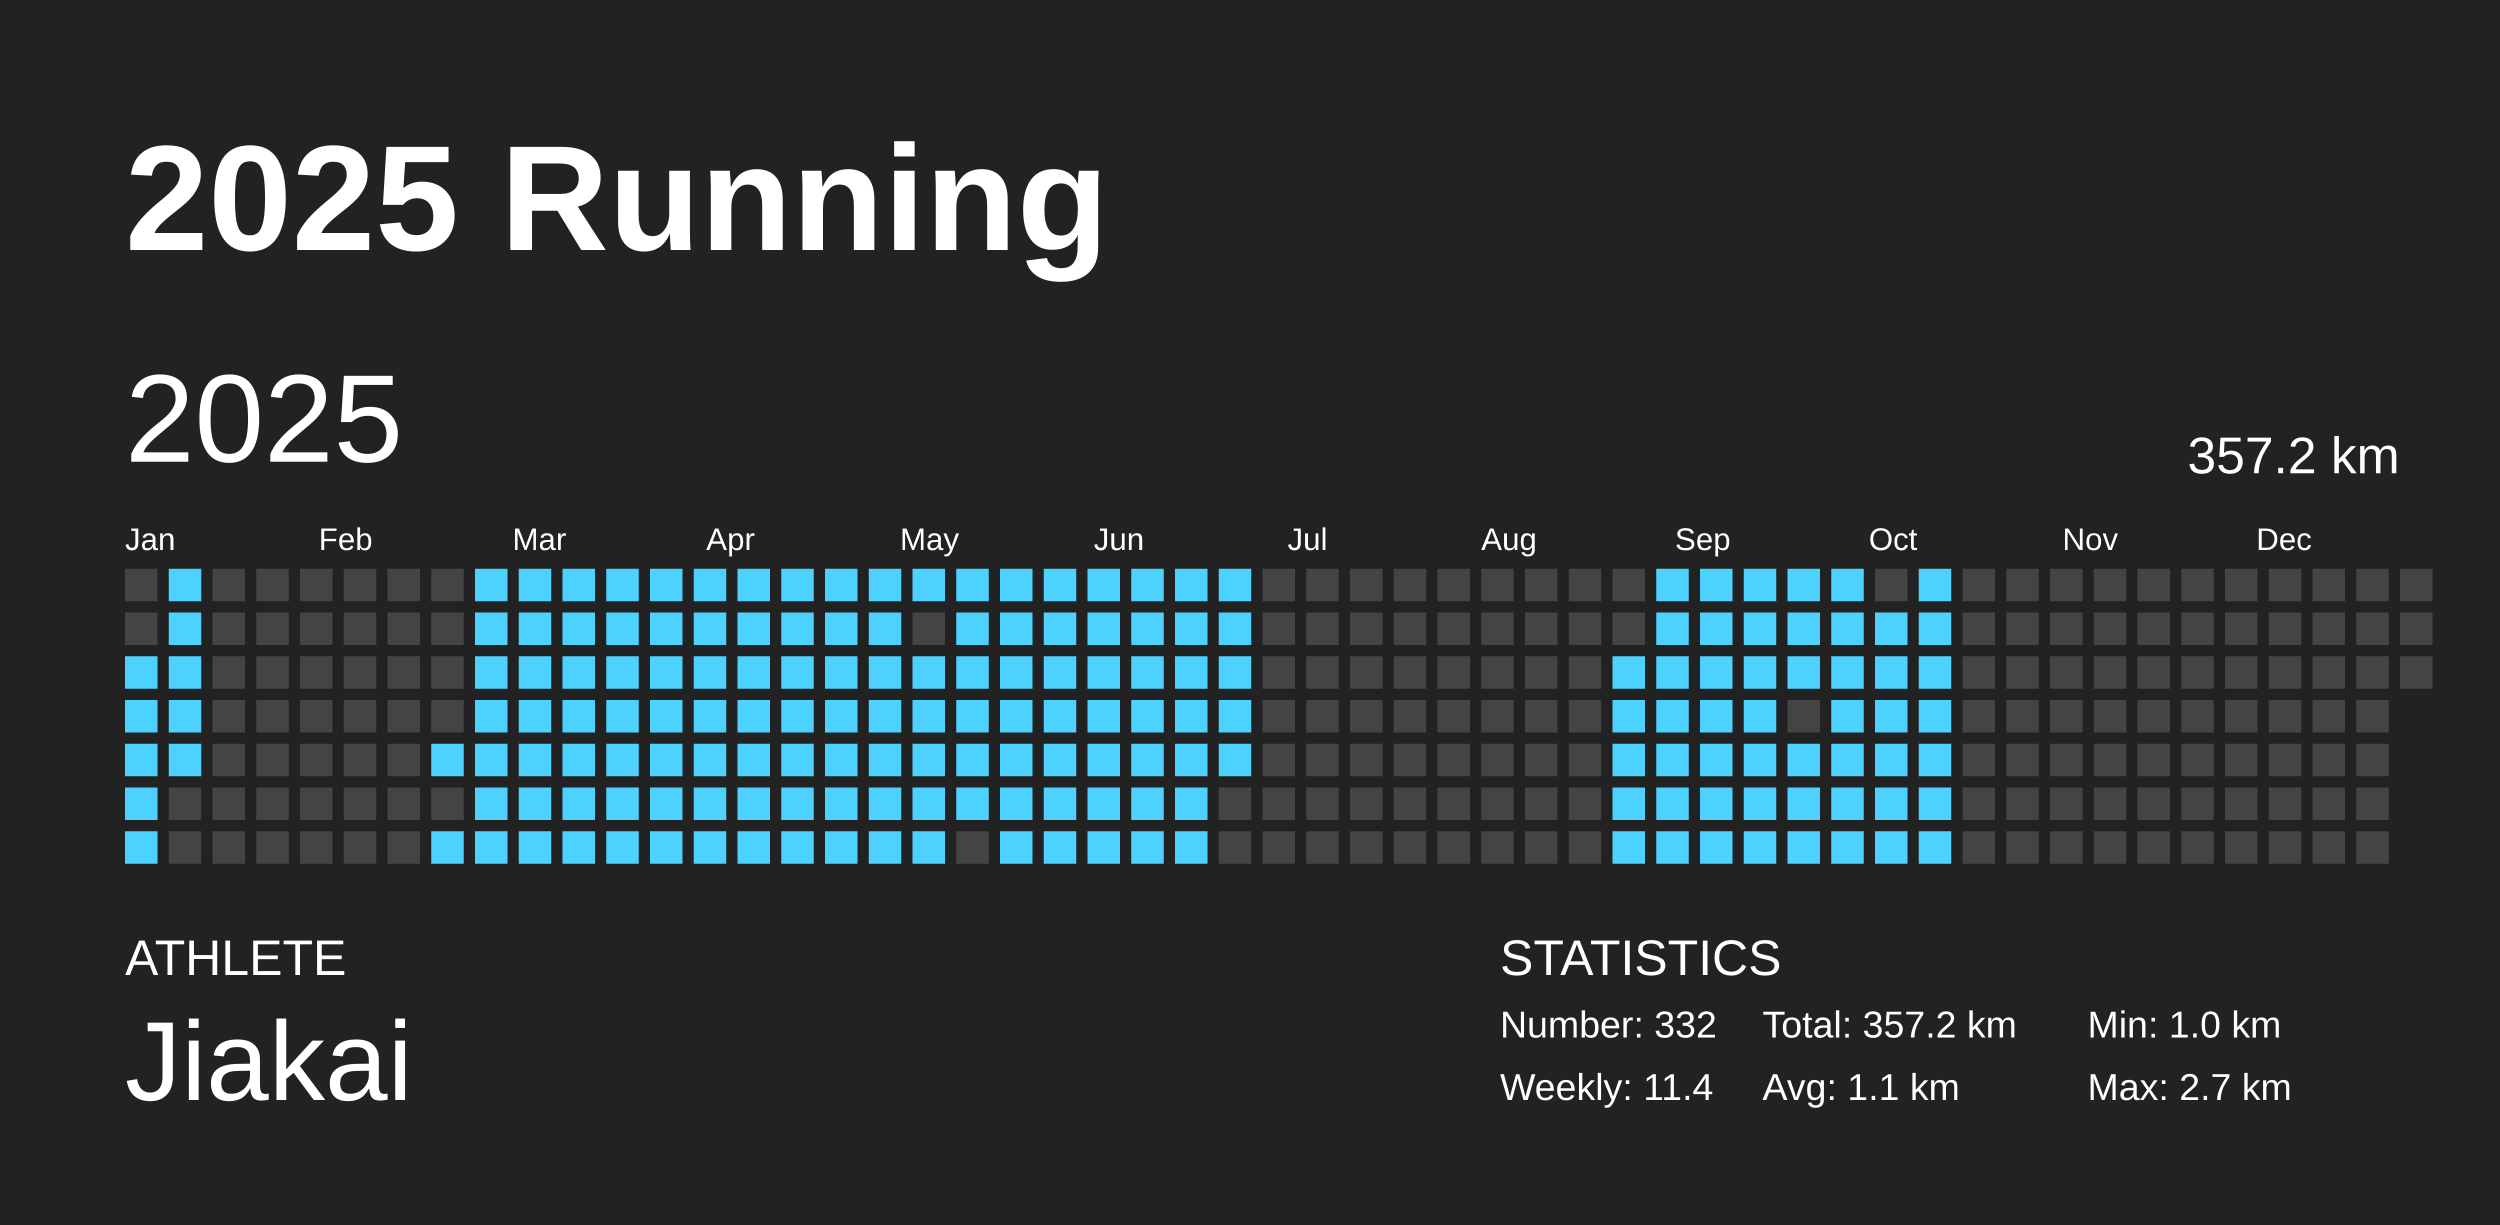
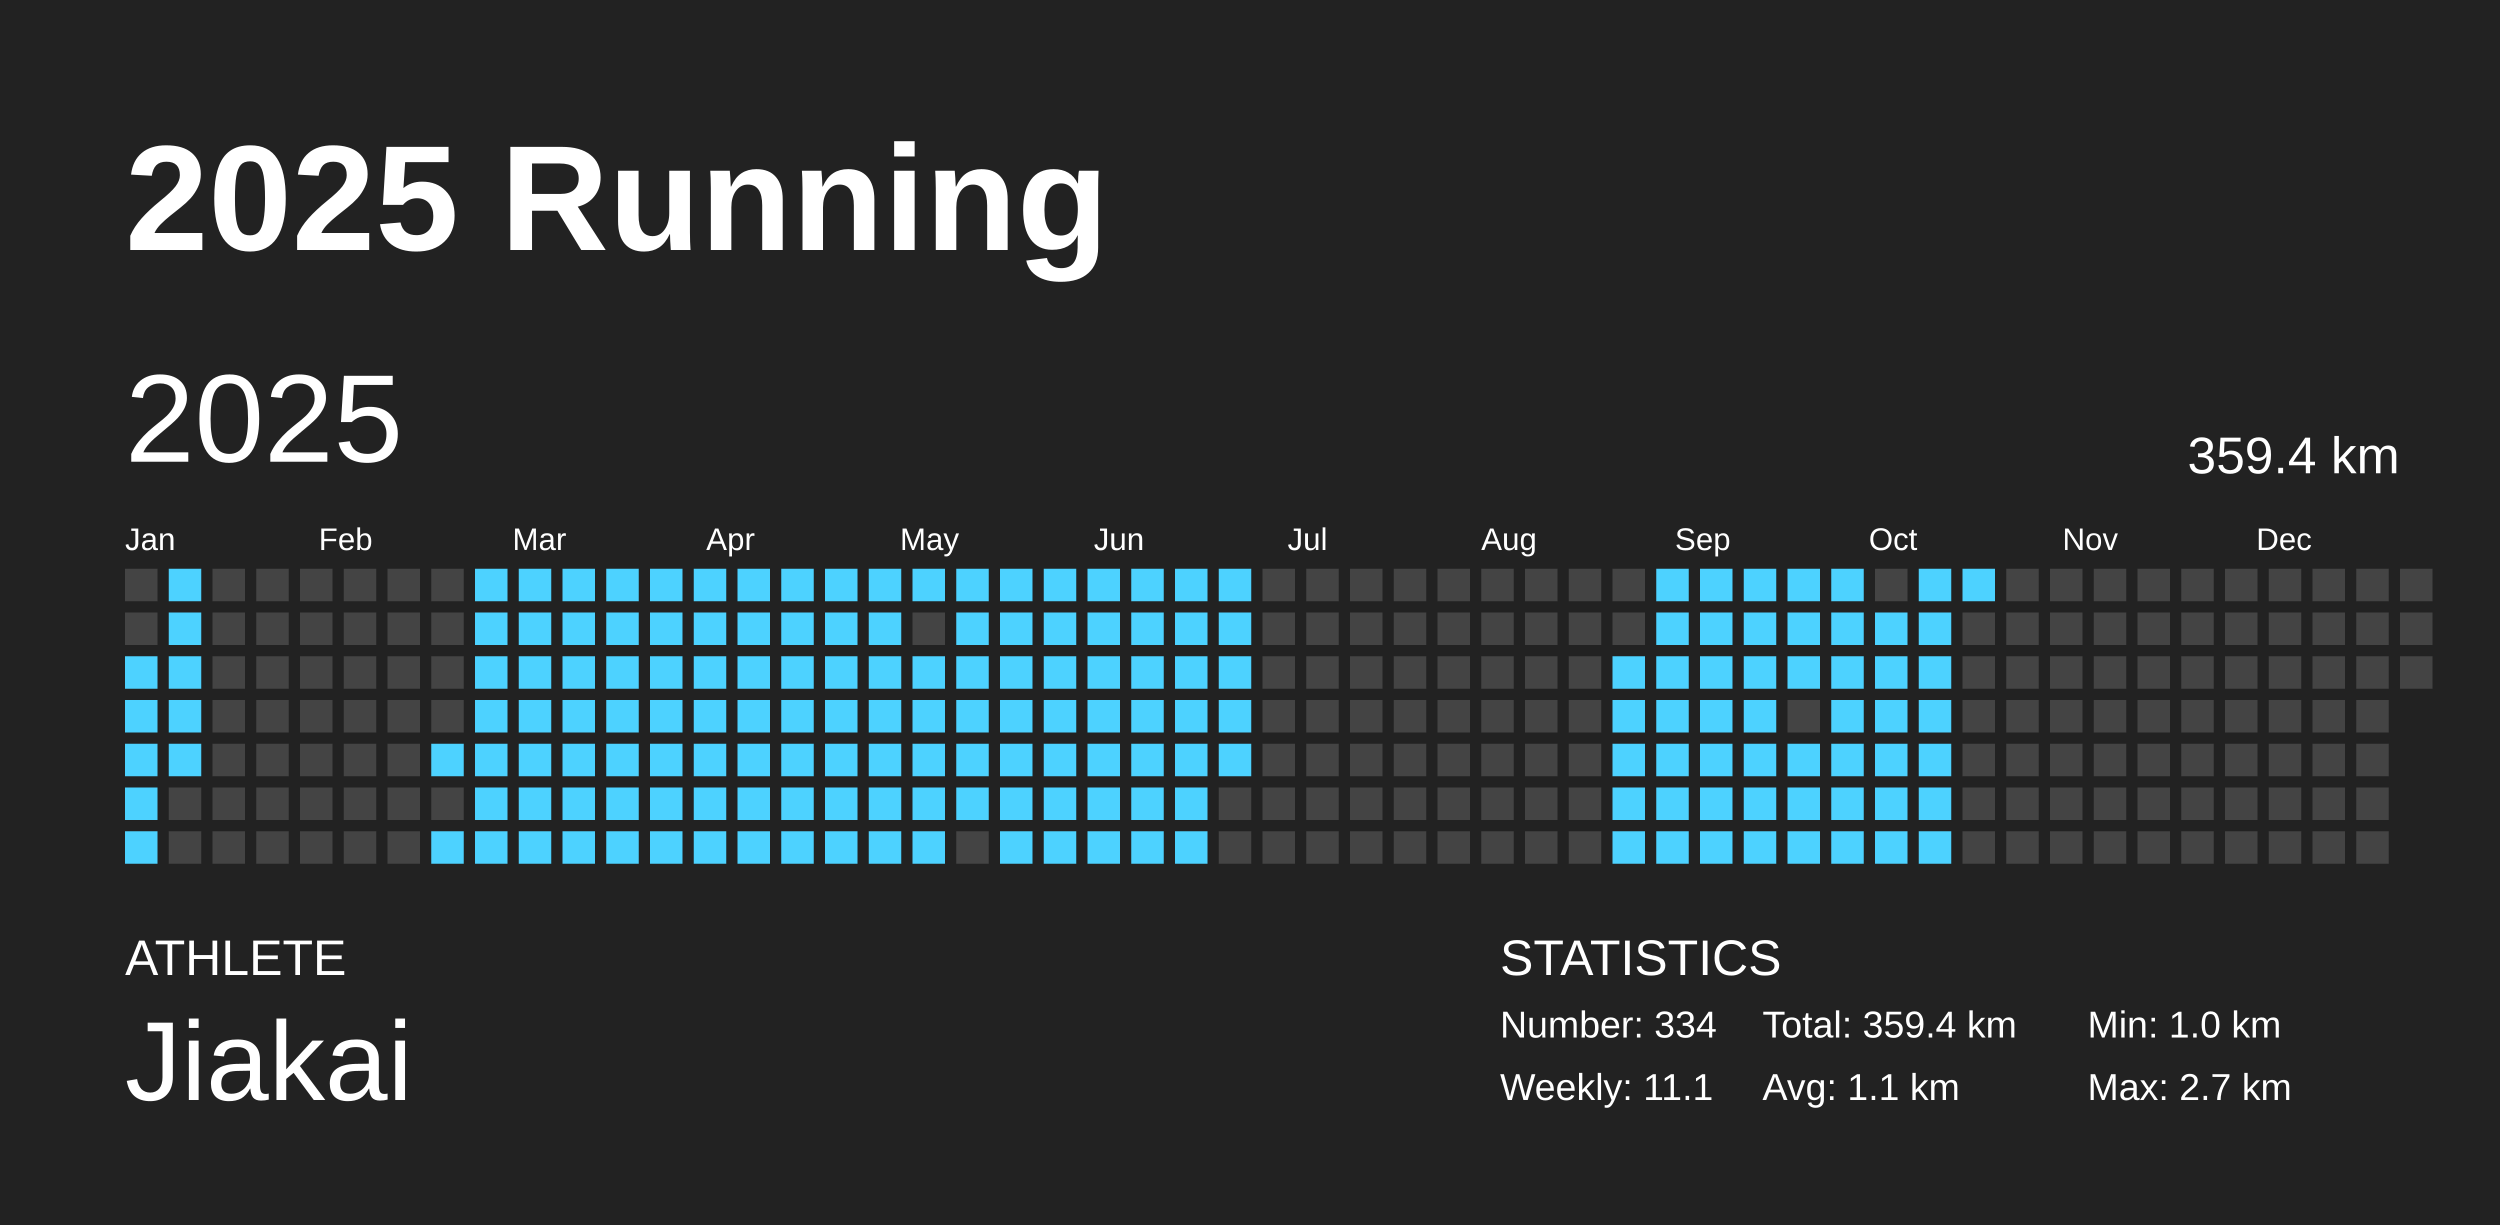
<svg xmlns="http://www.w3.org/2000/svg" baseProfile="full" height="98mm" version="1.1" viewBox="0,0,200,98" width="200mm">
  <defs />
  <rect fill="#222222" height="98" width="200" x="0" y="0" />
  <text fill="#FFFFFF" style="font-size:12px; font-family:Arial; font-weight:bold;" x="10" y="20">2025 Running</text>
  <text fill="#FFFFFF" style="font-size:4px; font-family:Arial" x="10" y="78">ATHLETE</text>
  <text fill="#FFFFFF" style="font-size:9px; font-family:Arial" x="10" y="88">Jiakai</text>
  <text fill="#FFFFFF" style="font-size:4px; font-family:Arial" x="120" y="78">STATISTICS</text>
-   <text fill="#FFFFFF" style="font-size:3px; font-family:Arial" x="120" y="83">Number: 332</text>
-   <text fill="#FFFFFF" style="font-size:3px; font-family:Arial" x="120" y="88">Weekly: 11.4</text>
-   <text fill="#FFFFFF" style="font-size:3px; font-family:Arial" x="141" y="83">Total: 357.2 km</text>
+   <text fill="#FFFFFF" style="font-size:3px; font-family:Arial" x="120" y="83">Number: 334</text>
+   <text fill="#FFFFFF" style="font-size:3px; font-family:Arial" x="120" y="88">Weekly: 11.1</text>
+   <text fill="#FFFFFF" style="font-size:3px; font-family:Arial" x="141" y="83">Total: 359.4 km</text>
  <text fill="#FFFFFF" style="font-size:3px; font-family:Arial" x="141" y="88">Avg: 1.1 km</text>
  <text fill="#FFFFFF" style="font-size:3px; font-family:Arial" x="167" y="83">Min: 1.0 km</text>
  <text fill="#FFFFFF" style="font-size:3px; font-family:Arial" x="167" y="88">Max: 2.7 km</text>
  <text dominant-baseline="hanging" fill="#FFFFFF" style="font-size:10.0px; font-family:Arial;" x="10" y="30">2025</text>
-   <text dominant-baseline="hanging" fill="#FFFFFF" style="font-size:4.125px; font-family:Arial;" x="175" y="35">357.2 km</text>
+   <text dominant-baseline="hanging" fill="#FFFFFF" style="font-size:4.125px; font-family:Arial;" x="175" y="35">359.4 km</text>
  <text fill="#FFFFFF" style="font-size:2.5px; font-family:Arial" x="10.0" y="44">Jan</text>
  <text fill="#FFFFFF" style="font-size:2.5px; font-family:Arial" x="25.5" y="44">Feb</text>
  <text fill="#FFFFFF" style="font-size:2.5px; font-family:Arial" x="41.0" y="44">Mar</text>
  <text fill="#FFFFFF" style="font-size:2.5px; font-family:Arial" x="56.5" y="44">Apr</text>
  <text fill="#FFFFFF" style="font-size:2.5px; font-family:Arial" x="72.0" y="44">May</text>
  <text fill="#FFFFFF" style="font-size:2.5px; font-family:Arial" x="87.5" y="44">Jun</text>
  <text fill="#FFFFFF" style="font-size:2.5px; font-family:Arial" x="103.0" y="44">Jul</text>
  <text fill="#FFFFFF" style="font-size:2.5px; font-family:Arial" x="118.5" y="44">Aug</text>
  <text fill="#FFFFFF" style="font-size:2.5px; font-family:Arial" x="134.0" y="44">Sep</text>
  <text fill="#FFFFFF" style="font-size:2.5px; font-family:Arial" x="149.5" y="44">Oct</text>
  <text fill="#FFFFFF" style="font-size:2.5px; font-family:Arial" x="165.0" y="44">Nov</text>
  <text fill="#FFFFFF" style="font-size:2.5px; font-family:Arial" x="180.5" y="44">Dec</text>
  <rect fill="#444444" height="2.6" width="2.6" x="10.0" y="45.5" />
  <rect fill="#444444" height="2.6" width="2.6" x="10.0" y="49.0" />
  <rect fill="#4dd2ff" height="2.6" width="2.6" x="10.0" y="52.5" />
  <rect fill="#4dd2ff" height="2.6" width="2.6" x="10.0" y="56.0" />
  <rect fill="#4dd2ff" height="2.6" width="2.6" x="10.0" y="59.5" />
  <rect fill="#4dd2ff" height="2.6" width="2.6" x="10.0" y="63.0" />
  <rect fill="#4dd2ff" height="2.6" width="2.6" x="10.0" y="66.5" />
  <rect fill="#4dd2ff" height="2.6" width="2.6" x="13.5" y="45.5" />
  <rect fill="#4dd2ff" height="2.6" width="2.6" x="13.5" y="49.0" />
  <rect fill="#4dd2ff" height="2.6" width="2.6" x="13.5" y="52.5" />
  <rect fill="#4dd2ff" height="2.6" width="2.6" x="13.5" y="56.0" />
  <rect fill="#4dd2ff" height="2.6" width="2.6" x="13.5" y="59.5" />
  <rect fill="#444444" height="2.6" width="2.6" x="13.5" y="63.0" />
  <rect fill="#444444" height="2.6" width="2.6" x="13.5" y="66.5" />
  <rect fill="#444444" height="2.6" width="2.6" x="17.0" y="45.5" />
  <rect fill="#444444" height="2.6" width="2.6" x="17.0" y="49.0" />
  <rect fill="#444444" height="2.6" width="2.6" x="17.0" y="52.5" />
  <rect fill="#444444" height="2.6" width="2.6" x="17.0" y="56.0" />
  <rect fill="#444444" height="2.6" width="2.6" x="17.0" y="59.5" />
  <rect fill="#444444" height="2.6" width="2.6" x="17.0" y="63.0" />
  <rect fill="#444444" height="2.6" width="2.6" x="17.0" y="66.5" />
  <rect fill="#444444" height="2.6" width="2.6" x="20.5" y="45.5" />
  <rect fill="#444444" height="2.6" width="2.6" x="20.5" y="49.0" />
  <rect fill="#444444" height="2.6" width="2.6" x="20.5" y="52.5" />
  <rect fill="#444444" height="2.6" width="2.6" x="20.5" y="56.0" />
  <rect fill="#444444" height="2.6" width="2.6" x="20.5" y="59.5" />
  <rect fill="#444444" height="2.6" width="2.6" x="20.5" y="63.0" />
  <rect fill="#444444" height="2.6" width="2.6" x="20.5" y="66.5" />
  <rect fill="#444444" height="2.6" width="2.6" x="24.0" y="45.5" />
  <rect fill="#444444" height="2.6" width="2.6" x="24.0" y="49.0" />
  <rect fill="#444444" height="2.6" width="2.6" x="24.0" y="52.5" />
  <rect fill="#444444" height="2.6" width="2.6" x="24.0" y="56.0" />
  <rect fill="#444444" height="2.6" width="2.6" x="24.0" y="59.5" />
  <rect fill="#444444" height="2.6" width="2.6" x="24.0" y="63.0" />
  <rect fill="#444444" height="2.6" width="2.6" x="24.0" y="66.5" />
  <rect fill="#444444" height="2.6" width="2.6" x="27.5" y="45.5" />
  <rect fill="#444444" height="2.6" width="2.6" x="27.5" y="49.0" />
  <rect fill="#444444" height="2.6" width="2.6" x="27.5" y="52.5" />
  <rect fill="#444444" height="2.6" width="2.6" x="27.5" y="56.0" />
  <rect fill="#444444" height="2.6" width="2.6" x="27.5" y="59.5" />
  <rect fill="#444444" height="2.6" width="2.6" x="27.5" y="63.0" />
  <rect fill="#444444" height="2.6" width="2.6" x="27.5" y="66.5" />
  <rect fill="#444444" height="2.6" width="2.6" x="31.0" y="45.5" />
  <rect fill="#444444" height="2.6" width="2.6" x="31.0" y="49.0" />
  <rect fill="#444444" height="2.6" width="2.6" x="31.0" y="52.5" />
  <rect fill="#444444" height="2.6" width="2.6" x="31.0" y="56.0" />
  <rect fill="#444444" height="2.6" width="2.6" x="31.0" y="59.5" />
  <rect fill="#444444" height="2.6" width="2.6" x="31.0" y="63.0" />
  <rect fill="#444444" height="2.6" width="2.6" x="31.0" y="66.5" />
  <rect fill="#444444" height="2.6" width="2.6" x="34.5" y="45.5" />
  <rect fill="#444444" height="2.6" width="2.6" x="34.5" y="49.0" />
  <rect fill="#444444" height="2.6" width="2.6" x="34.5" y="52.5" />
  <rect fill="#444444" height="2.6" width="2.6" x="34.5" y="56.0" />
  <rect fill="#4dd2ff" height="2.6" width="2.6" x="34.5" y="59.5" />
  <rect fill="#444444" height="2.6" width="2.6" x="34.5" y="63.0" />
  <rect fill="#4dd2ff" height="2.6" width="2.6" x="34.5" y="66.5" />
  <rect fill="#4dd2ff" height="2.6" width="2.6" x="38.0" y="45.5" />
  <rect fill="#4dd2ff" height="2.6" width="2.6" x="38.0" y="49.0" />
  <rect fill="#4dd2ff" height="2.6" width="2.6" x="38.0" y="52.5" />
  <rect fill="#4dd2ff" height="2.6" width="2.6" x="38.0" y="56.0" />
  <rect fill="#4dd2ff" height="2.6" width="2.6" x="38.0" y="59.5" />
  <rect fill="#4dd2ff" height="2.6" width="2.6" x="38.0" y="63.0" />
  <rect fill="#4dd2ff" height="2.6" width="2.6" x="38.0" y="66.5" />
  <rect fill="#4dd2ff" height="2.6" width="2.6" x="41.5" y="45.5" />
  <rect fill="#4dd2ff" height="2.6" width="2.6" x="41.5" y="49.0" />
  <rect fill="#4dd2ff" height="2.6" width="2.6" x="41.5" y="52.5" />
  <rect fill="#4dd2ff" height="2.6" width="2.6" x="41.5" y="56.0" />
  <rect fill="#4dd2ff" height="2.6" width="2.6" x="41.5" y="59.5" />
  <rect fill="#4dd2ff" height="2.6" width="2.6" x="41.5" y="63.0" />
  <rect fill="#4dd2ff" height="2.6" width="2.6" x="41.5" y="66.5" />
  <rect fill="#4dd2ff" height="2.6" width="2.6" x="45.0" y="45.5" />
  <rect fill="#4dd2ff" height="2.6" width="2.6" x="45.0" y="49.0" />
  <rect fill="#4dd2ff" height="2.6" width="2.6" x="45.0" y="52.5" />
  <rect fill="#4dd2ff" height="2.6" width="2.6" x="45.0" y="56.0" />
  <rect fill="#4dd2ff" height="2.6" width="2.6" x="45.0" y="59.5" />
  <rect fill="#4dd2ff" height="2.6" width="2.6" x="45.0" y="63.0" />
  <rect fill="#4dd2ff" height="2.6" width="2.6" x="45.0" y="66.5" />
  <rect fill="#4dd2ff" height="2.6" width="2.6" x="48.5" y="45.5" />
  <rect fill="#4dd2ff" height="2.6" width="2.6" x="48.5" y="49.0" />
  <rect fill="#4dd2ff" height="2.6" width="2.6" x="48.5" y="52.5" />
  <rect fill="#4dd2ff" height="2.6" width="2.6" x="48.5" y="56.0" />
  <rect fill="#4dd2ff" height="2.6" width="2.6" x="48.5" y="59.5" />
  <rect fill="#4dd2ff" height="2.6" width="2.6" x="48.5" y="63.0" />
  <rect fill="#4dd2ff" height="2.6" width="2.6" x="48.5" y="66.5" />
  <rect fill="#4dd2ff" height="2.6" width="2.6" x="52.0" y="45.5" />
  <rect fill="#4dd2ff" height="2.6" width="2.6" x="52.0" y="49.0" />
  <rect fill="#4dd2ff" height="2.6" width="2.6" x="52.0" y="52.5" />
  <rect fill="#4dd2ff" height="2.6" width="2.6" x="52.0" y="56.0" />
  <rect fill="#4dd2ff" height="2.6" width="2.6" x="52.0" y="59.5" />
  <rect fill="#4dd2ff" height="2.6" width="2.6" x="52.0" y="63.0" />
  <rect fill="#4dd2ff" height="2.6" width="2.6" x="52.0" y="66.5" />
  <rect fill="#4dd2ff" height="2.6" width="2.6" x="55.5" y="45.5" />
  <rect fill="#4dd2ff" height="2.6" width="2.6" x="55.5" y="49.0" />
  <rect fill="#4dd2ff" height="2.6" width="2.6" x="55.5" y="52.5" />
  <rect fill="#4dd2ff" height="2.6" width="2.6" x="55.5" y="56.0" />
  <rect fill="#4dd2ff" height="2.6" width="2.6" x="55.5" y="59.5" />
  <rect fill="#4dd2ff" height="2.6" width="2.6" x="55.5" y="63.0" />
  <rect fill="#4dd2ff" height="2.6" width="2.6" x="55.5" y="66.5" />
  <rect fill="#4dd2ff" height="2.6" width="2.6" x="59.0" y="45.5" />
  <rect fill="#4dd2ff" height="2.6" width="2.6" x="59.0" y="49.0" />
  <rect fill="#4dd2ff" height="2.6" width="2.6" x="59.0" y="52.5" />
  <rect fill="#4dd2ff" height="2.6" width="2.6" x="59.0" y="56.0" />
  <rect fill="#4dd2ff" height="2.6" width="2.6" x="59.0" y="59.5" />
  <rect fill="#4dd2ff" height="2.6" width="2.6" x="59.0" y="63.0" />
  <rect fill="#4dd2ff" height="2.6" width="2.6" x="59.0" y="66.5" />
  <rect fill="#4dd2ff" height="2.6" width="2.6" x="62.5" y="45.5" />
  <rect fill="#4dd2ff" height="2.6" width="2.6" x="62.5" y="49.0" />
  <rect fill="#4dd2ff" height="2.6" width="2.6" x="62.5" y="52.5" />
  <rect fill="#4dd2ff" height="2.6" width="2.6" x="62.5" y="56.0" />
  <rect fill="#4dd2ff" height="2.6" width="2.6" x="62.5" y="59.5" />
  <rect fill="#4dd2ff" height="2.6" width="2.6" x="62.5" y="63.0" />
  <rect fill="#4dd2ff" height="2.6" width="2.6" x="62.5" y="66.5" />
  <rect fill="#4dd2ff" height="2.6" width="2.6" x="66.0" y="45.5" />
  <rect fill="#4dd2ff" height="2.6" width="2.6" x="66.0" y="49.0" />
  <rect fill="#4dd2ff" height="2.6" width="2.6" x="66.0" y="52.5" />
  <rect fill="#4dd2ff" height="2.6" width="2.6" x="66.0" y="56.0" />
  <rect fill="#4dd2ff" height="2.6" width="2.6" x="66.0" y="59.5" />
  <rect fill="#4dd2ff" height="2.6" width="2.6" x="66.0" y="63.0" />
  <rect fill="#4dd2ff" height="2.6" width="2.6" x="66.0" y="66.5" />
  <rect fill="#4dd2ff" height="2.6" width="2.6" x="69.5" y="45.5" />
  <rect fill="#4dd2ff" height="2.6" width="2.6" x="69.5" y="49.0" />
  <rect fill="#4dd2ff" height="2.6" width="2.6" x="69.5" y="52.5" />
  <rect fill="#4dd2ff" height="2.6" width="2.6" x="69.5" y="56.0" />
  <rect fill="#4dd2ff" height="2.6" width="2.6" x="69.5" y="59.5" />
  <rect fill="#4dd2ff" height="2.6" width="2.6" x="69.5" y="63.0" />
  <rect fill="#4dd2ff" height="2.6" width="2.6" x="69.5" y="66.5" />
  <rect fill="#4dd2ff" height="2.6" width="2.6" x="73.0" y="45.5" />
  <rect fill="#444444" height="2.6" width="2.6" x="73.0" y="49.0" />
  <rect fill="#4dd2ff" height="2.6" width="2.6" x="73.0" y="52.5" />
  <rect fill="#4dd2ff" height="2.6" width="2.6" x="73.0" y="56.0" />
  <rect fill="#4dd2ff" height="2.6" width="2.6" x="73.0" y="59.5" />
  <rect fill="#4dd2ff" height="2.6" width="2.6" x="73.0" y="63.0" />
  <rect fill="#4dd2ff" height="2.6" width="2.6" x="73.0" y="66.5" />
  <rect fill="#4dd2ff" height="2.6" width="2.6" x="76.5" y="45.5" />
  <rect fill="#4dd2ff" height="2.6" width="2.6" x="76.5" y="49.0" />
  <rect fill="#4dd2ff" height="2.6" width="2.6" x="76.5" y="52.5" />
  <rect fill="#4dd2ff" height="2.6" width="2.6" x="76.5" y="56.0" />
  <rect fill="#4dd2ff" height="2.6" width="2.6" x="76.5" y="59.5" />
  <rect fill="#4dd2ff" height="2.6" width="2.6" x="76.5" y="63.0" />
  <rect fill="#444444" height="2.6" width="2.6" x="76.5" y="66.5" />
  <rect fill="#4dd2ff" height="2.6" width="2.6" x="80.0" y="45.5" />
  <rect fill="#4dd2ff" height="2.6" width="2.6" x="80.0" y="49.0" />
  <rect fill="#4dd2ff" height="2.6" width="2.6" x="80.0" y="52.5" />
  <rect fill="#4dd2ff" height="2.6" width="2.6" x="80.0" y="56.0" />
  <rect fill="#4dd2ff" height="2.6" width="2.6" x="80.0" y="59.5" />
  <rect fill="#4dd2ff" height="2.6" width="2.6" x="80.0" y="63.0" />
  <rect fill="#4dd2ff" height="2.6" width="2.6" x="80.0" y="66.5" />
  <rect fill="#4dd2ff" height="2.6" width="2.6" x="83.5" y="45.5" />
  <rect fill="#4dd2ff" height="2.6" width="2.6" x="83.5" y="49.0" />
  <rect fill="#4dd2ff" height="2.6" width="2.6" x="83.5" y="52.5" />
  <rect fill="#4dd2ff" height="2.6" width="2.6" x="83.5" y="56.0" />
  <rect fill="#4dd2ff" height="2.6" width="2.6" x="83.5" y="59.5" />
  <rect fill="#4dd2ff" height="2.6" width="2.6" x="83.5" y="63.0" />
  <rect fill="#4dd2ff" height="2.6" width="2.6" x="83.5" y="66.5" />
  <rect fill="#4dd2ff" height="2.6" width="2.6" x="87.0" y="45.5" />
  <rect fill="#4dd2ff" height="2.6" width="2.6" x="87.0" y="49.0" />
  <rect fill="#4dd2ff" height="2.6" width="2.6" x="87.0" y="52.5" />
  <rect fill="#4dd2ff" height="2.6" width="2.6" x="87.0" y="56.0" />
  <rect fill="#4dd2ff" height="2.6" width="2.6" x="87.0" y="59.5" />
  <rect fill="#4dd2ff" height="2.6" width="2.6" x="87.0" y="63.0" />
  <rect fill="#4dd2ff" height="2.6" width="2.6" x="87.0" y="66.5" />
  <rect fill="#4dd2ff" height="2.6" width="2.6" x="90.5" y="45.5" />
  <rect fill="#4dd2ff" height="2.6" width="2.6" x="90.5" y="49.0" />
  <rect fill="#4dd2ff" height="2.6" width="2.6" x="90.5" y="52.5" />
  <rect fill="#4dd2ff" height="2.6" width="2.6" x="90.5" y="56.0" />
  <rect fill="#4dd2ff" height="2.6" width="2.6" x="90.5" y="59.5" />
  <rect fill="#4dd2ff" height="2.6" width="2.6" x="90.5" y="63.0" />
  <rect fill="#4dd2ff" height="2.6" width="2.6" x="90.5" y="66.5" />
  <rect fill="#4dd2ff" height="2.6" width="2.6" x="94.0" y="45.5" />
  <rect fill="#4dd2ff" height="2.6" width="2.6" x="94.0" y="49.0" />
  <rect fill="#4dd2ff" height="2.6" width="2.6" x="94.0" y="52.5" />
  <rect fill="#4dd2ff" height="2.6" width="2.6" x="94.0" y="56.0" />
  <rect fill="#4dd2ff" height="2.6" width="2.6" x="94.0" y="59.5" />
  <rect fill="#4dd2ff" height="2.6" width="2.6" x="94.0" y="63.0" />
  <rect fill="#4dd2ff" height="2.6" width="2.6" x="94.0" y="66.5" />
  <rect fill="#4dd2ff" height="2.6" width="2.6" x="97.5" y="45.5" />
  <rect fill="#4dd2ff" height="2.6" width="2.6" x="97.5" y="49.0" />
  <rect fill="#4dd2ff" height="2.6" width="2.6" x="97.5" y="52.5" />
  <rect fill="#4dd2ff" height="2.6" width="2.6" x="97.5" y="56.0" />
  <rect fill="#4dd2ff" height="2.6" width="2.6" x="97.5" y="59.5" />
  <rect fill="#444444" height="2.6" width="2.6" x="97.5" y="63.0" />
  <rect fill="#444444" height="2.6" width="2.6" x="97.5" y="66.5" />
  <rect fill="#444444" height="2.6" width="2.6" x="101.0" y="45.5" />
  <rect fill="#444444" height="2.6" width="2.6" x="101.0" y="49.0" />
  <rect fill="#444444" height="2.6" width="2.6" x="101.0" y="52.5" />
  <rect fill="#444444" height="2.6" width="2.6" x="101.0" y="56.0" />
  <rect fill="#444444" height="2.6" width="2.6" x="101.0" y="59.5" />
  <rect fill="#444444" height="2.6" width="2.6" x="101.0" y="63.0" />
  <rect fill="#444444" height="2.6" width="2.6" x="101.0" y="66.5" />
  <rect fill="#444444" height="2.6" width="2.6" x="104.5" y="45.5" />
  <rect fill="#444444" height="2.6" width="2.6" x="104.5" y="49.0" />
  <rect fill="#444444" height="2.6" width="2.6" x="104.5" y="52.5" />
  <rect fill="#444444" height="2.6" width="2.6" x="104.5" y="56.0" />
  <rect fill="#444444" height="2.6" width="2.6" x="104.5" y="59.5" />
  <rect fill="#444444" height="2.6" width="2.6" x="104.5" y="63.0" />
  <rect fill="#444444" height="2.6" width="2.6" x="104.5" y="66.5" />
  <rect fill="#444444" height="2.6" width="2.6" x="108.0" y="45.5" />
  <rect fill="#444444" height="2.6" width="2.6" x="108.0" y="49.0" />
  <rect fill="#444444" height="2.6" width="2.6" x="108.0" y="52.5" />
  <rect fill="#444444" height="2.6" width="2.6" x="108.0" y="56.0" />
  <rect fill="#444444" height="2.6" width="2.6" x="108.0" y="59.5" />
  <rect fill="#444444" height="2.6" width="2.6" x="108.0" y="63.0" />
  <rect fill="#444444" height="2.6" width="2.6" x="108.0" y="66.5" />
  <rect fill="#444444" height="2.6" width="2.6" x="111.5" y="45.5" />
  <rect fill="#444444" height="2.6" width="2.6" x="111.5" y="49.0" />
  <rect fill="#444444" height="2.6" width="2.6" x="111.5" y="52.5" />
  <rect fill="#444444" height="2.6" width="2.6" x="111.5" y="56.0" />
  <rect fill="#444444" height="2.6" width="2.6" x="111.5" y="59.5" />
  <rect fill="#444444" height="2.6" width="2.6" x="111.5" y="63.0" />
  <rect fill="#444444" height="2.6" width="2.6" x="111.5" y="66.5" />
  <rect fill="#444444" height="2.6" width="2.6" x="115.0" y="45.5" />
  <rect fill="#444444" height="2.6" width="2.6" x="115.0" y="49.0" />
  <rect fill="#444444" height="2.6" width="2.6" x="115.0" y="52.5" />
  <rect fill="#444444" height="2.6" width="2.6" x="115.0" y="56.0" />
  <rect fill="#444444" height="2.6" width="2.6" x="115.0" y="59.5" />
  <rect fill="#444444" height="2.6" width="2.6" x="115.0" y="63.0" />
  <rect fill="#444444" height="2.6" width="2.6" x="115.0" y="66.5" />
  <rect fill="#444444" height="2.6" width="2.6" x="118.5" y="45.5" />
  <rect fill="#444444" height="2.6" width="2.6" x="118.5" y="49.0" />
  <rect fill="#444444" height="2.6" width="2.6" x="118.5" y="52.5" />
  <rect fill="#444444" height="2.6" width="2.6" x="118.5" y="56.0" />
  <rect fill="#444444" height="2.6" width="2.6" x="118.5" y="59.5" />
  <rect fill="#444444" height="2.6" width="2.6" x="118.5" y="63.0" />
  <rect fill="#444444" height="2.6" width="2.6" x="118.5" y="66.5" />
  <rect fill="#444444" height="2.6" width="2.6" x="122.0" y="45.5" />
  <rect fill="#444444" height="2.6" width="2.6" x="122.0" y="49.0" />
  <rect fill="#444444" height="2.6" width="2.6" x="122.0" y="52.5" />
  <rect fill="#444444" height="2.6" width="2.6" x="122.0" y="56.0" />
  <rect fill="#444444" height="2.6" width="2.6" x="122.0" y="59.5" />
  <rect fill="#444444" height="2.6" width="2.6" x="122.0" y="63.0" />
  <rect fill="#444444" height="2.6" width="2.6" x="122.0" y="66.5" />
  <rect fill="#444444" height="2.6" width="2.6" x="125.5" y="45.5" />
  <rect fill="#444444" height="2.6" width="2.6" x="125.5" y="49.0" />
  <rect fill="#444444" height="2.6" width="2.6" x="125.5" y="52.5" />
  <rect fill="#444444" height="2.6" width="2.6" x="125.5" y="56.0" />
  <rect fill="#444444" height="2.6" width="2.6" x="125.5" y="59.5" />
  <rect fill="#444444" height="2.6" width="2.6" x="125.5" y="63.0" />
  <rect fill="#444444" height="2.6" width="2.6" x="125.5" y="66.5" />
  <rect fill="#444444" height="2.6" width="2.6" x="129.0" y="45.5" />
  <rect fill="#444444" height="2.6" width="2.6" x="129.0" y="49.0" />
  <rect fill="#4dd2ff" height="2.6" width="2.6" x="129.0" y="52.5" />
  <rect fill="#4dd2ff" height="2.6" width="2.6" x="129.0" y="56.0" />
  <rect fill="#4dd2ff" height="2.6" width="2.6" x="129.0" y="59.5" />
  <rect fill="#4dd2ff" height="2.6" width="2.6" x="129.0" y="63.0" />
  <rect fill="#4dd2ff" height="2.6" width="2.6" x="129.0" y="66.5" />
  <rect fill="#4dd2ff" height="2.6" width="2.6" x="132.5" y="45.5" />
  <rect fill="#4dd2ff" height="2.6" width="2.6" x="132.5" y="49.0" />
  <rect fill="#4dd2ff" height="2.6" width="2.6" x="132.5" y="52.5" />
  <rect fill="#4dd2ff" height="2.6" width="2.6" x="132.5" y="56.0" />
  <rect fill="#4dd2ff" height="2.6" width="2.6" x="132.5" y="59.5" />
  <rect fill="#4dd2ff" height="2.6" width="2.6" x="132.5" y="63.0" />
  <rect fill="#4dd2ff" height="2.6" width="2.6" x="132.5" y="66.5" />
  <rect fill="#4dd2ff" height="2.6" width="2.6" x="136.0" y="45.5" />
  <rect fill="#4dd2ff" height="2.6" width="2.6" x="136.0" y="49.0" />
  <rect fill="#4dd2ff" height="2.6" width="2.6" x="136.0" y="52.5" />
  <rect fill="#4dd2ff" height="2.6" width="2.6" x="136.0" y="56.0" />
  <rect fill="#4dd2ff" height="2.6" width="2.6" x="136.0" y="59.5" />
  <rect fill="#4dd2ff" height="2.6" width="2.6" x="136.0" y="63.0" />
  <rect fill="#4dd2ff" height="2.6" width="2.6" x="136.0" y="66.5" />
  <rect fill="#4dd2ff" height="2.6" width="2.6" x="139.5" y="45.5" />
  <rect fill="#4dd2ff" height="2.6" width="2.6" x="139.5" y="49.0" />
  <rect fill="#4dd2ff" height="2.6" width="2.6" x="139.5" y="52.5" />
  <rect fill="#4dd2ff" height="2.6" width="2.6" x="139.5" y="56.0" />
  <rect fill="#4dd2ff" height="2.6" width="2.6" x="139.5" y="59.5" />
  <rect fill="#4dd2ff" height="2.6" width="2.6" x="139.5" y="63.0" />
  <rect fill="#4dd2ff" height="2.6" width="2.6" x="139.5" y="66.5" />
  <rect fill="#4dd2ff" height="2.6" width="2.6" x="143.0" y="45.5" />
  <rect fill="#4dd2ff" height="2.6" width="2.6" x="143.0" y="49.0" />
  <rect fill="#4dd2ff" height="2.6" width="2.6" x="143.0" y="52.5" />
  <rect fill="#444444" height="2.6" width="2.6" x="143.0" y="56.0" />
  <rect fill="#4dd2ff" height="2.6" width="2.6" x="143.0" y="59.5" />
  <rect fill="#4dd2ff" height="2.6" width="2.6" x="143.0" y="63.0" />
  <rect fill="#4dd2ff" height="2.6" width="2.6" x="143.0" y="66.5" />
  <rect fill="#4dd2ff" height="2.6" width="2.6" x="146.5" y="45.5" />
  <rect fill="#4dd2ff" height="2.6" width="2.6" x="146.5" y="49.0" />
  <rect fill="#4dd2ff" height="2.6" width="2.6" x="146.5" y="52.5" />
  <rect fill="#4dd2ff" height="2.6" width="2.6" x="146.5" y="56.0" />
  <rect fill="#4dd2ff" height="2.6" width="2.6" x="146.5" y="59.5" />
  <rect fill="#4dd2ff" height="2.6" width="2.6" x="146.5" y="63.0" />
  <rect fill="#4dd2ff" height="2.6" width="2.6" x="146.5" y="66.5" />
  <rect fill="#444444" height="2.6" width="2.6" x="150.0" y="45.5" />
  <rect fill="#4dd2ff" height="2.6" width="2.6" x="150.0" y="49.0" />
  <rect fill="#4dd2ff" height="2.6" width="2.6" x="150.0" y="52.5" />
  <rect fill="#4dd2ff" height="2.6" width="2.6" x="150.0" y="56.0" />
  <rect fill="#4dd2ff" height="2.6" width="2.6" x="150.0" y="59.5" />
  <rect fill="#4dd2ff" height="2.6" width="2.6" x="150.0" y="63.0" />
  <rect fill="#4dd2ff" height="2.6" width="2.6" x="150.0" y="66.5" />
  <rect fill="#4dd2ff" height="2.6" width="2.6" x="153.5" y="45.5" />
  <rect fill="#4dd2ff" height="2.6" width="2.6" x="153.5" y="49.0" />
  <rect fill="#4dd2ff" height="2.6" width="2.6" x="153.5" y="52.5" />
  <rect fill="#4dd2ff" height="2.6" width="2.6" x="153.5" y="56.0" />
  <rect fill="#4dd2ff" height="2.6" width="2.6" x="153.5" y="59.5" />
  <rect fill="#4dd2ff" height="2.6" width="2.6" x="153.5" y="63.0" />
  <rect fill="#4dd2ff" height="2.6" width="2.6" x="153.5" y="66.5" />
-   <rect fill="#444444" height="2.6" width="2.6" x="157.0" y="45.5" />
+   <rect fill="#4dd2ff" height="2.6" width="2.6" x="157.0" y="45.5" />
  <rect fill="#444444" height="2.6" width="2.6" x="157.0" y="49.0" />
  <rect fill="#444444" height="2.6" width="2.6" x="157.0" y="52.5" />
  <rect fill="#444444" height="2.6" width="2.6" x="157.0" y="56.0" />
  <rect fill="#444444" height="2.6" width="2.6" x="157.0" y="59.5" />
  <rect fill="#444444" height="2.6" width="2.6" x="157.0" y="63.0" />
  <rect fill="#444444" height="2.6" width="2.6" x="157.0" y="66.5" />
  <rect fill="#444444" height="2.6" width="2.6" x="160.5" y="45.5" />
  <rect fill="#444444" height="2.6" width="2.6" x="160.5" y="49.0" />
  <rect fill="#444444" height="2.6" width="2.6" x="160.5" y="52.5" />
  <rect fill="#444444" height="2.6" width="2.6" x="160.5" y="56.0" />
  <rect fill="#444444" height="2.6" width="2.6" x="160.5" y="59.5" />
  <rect fill="#444444" height="2.6" width="2.6" x="160.5" y="63.0" />
  <rect fill="#444444" height="2.6" width="2.6" x="160.5" y="66.5" />
  <rect fill="#444444" height="2.6" width="2.6" x="164.0" y="45.5" />
  <rect fill="#444444" height="2.6" width="2.6" x="164.0" y="49.0" />
  <rect fill="#444444" height="2.6" width="2.6" x="164.0" y="52.5" />
  <rect fill="#444444" height="2.6" width="2.6" x="164.0" y="56.0" />
  <rect fill="#444444" height="2.6" width="2.6" x="164.0" y="59.5" />
  <rect fill="#444444" height="2.6" width="2.6" x="164.0" y="63.0" />
  <rect fill="#444444" height="2.6" width="2.6" x="164.0" y="66.5" />
  <rect fill="#444444" height="2.6" width="2.6" x="167.5" y="45.5" />
  <rect fill="#444444" height="2.6" width="2.6" x="167.5" y="49.0" />
  <rect fill="#444444" height="2.6" width="2.6" x="167.5" y="52.5" />
  <rect fill="#444444" height="2.6" width="2.6" x="167.5" y="56.0" />
  <rect fill="#444444" height="2.6" width="2.6" x="167.5" y="59.5" />
  <rect fill="#444444" height="2.6" width="2.6" x="167.5" y="63.0" />
  <rect fill="#444444" height="2.6" width="2.6" x="167.5" y="66.5" />
  <rect fill="#444444" height="2.6" width="2.6" x="171.0" y="45.5" />
  <rect fill="#444444" height="2.6" width="2.6" x="171.0" y="49.0" />
  <rect fill="#444444" height="2.6" width="2.6" x="171.0" y="52.5" />
  <rect fill="#444444" height="2.6" width="2.6" x="171.0" y="56.0" />
  <rect fill="#444444" height="2.6" width="2.6" x="171.0" y="59.5" />
  <rect fill="#444444" height="2.6" width="2.6" x="171.0" y="63.0" />
  <rect fill="#444444" height="2.6" width="2.6" x="171.0" y="66.5" />
  <rect fill="#444444" height="2.6" width="2.6" x="174.5" y="45.5" />
  <rect fill="#444444" height="2.6" width="2.6" x="174.5" y="49.0" />
  <rect fill="#444444" height="2.6" width="2.6" x="174.5" y="52.5" />
  <rect fill="#444444" height="2.6" width="2.6" x="174.5" y="56.0" />
  <rect fill="#444444" height="2.6" width="2.6" x="174.5" y="59.5" />
  <rect fill="#444444" height="2.6" width="2.6" x="174.5" y="63.0" />
  <rect fill="#444444" height="2.6" width="2.6" x="174.5" y="66.5" />
  <rect fill="#444444" height="2.6" width="2.6" x="178.0" y="45.5" />
  <rect fill="#444444" height="2.6" width="2.6" x="178.0" y="49.0" />
  <rect fill="#444444" height="2.6" width="2.6" x="178.0" y="52.5" />
  <rect fill="#444444" height="2.6" width="2.6" x="178.0" y="56.0" />
  <rect fill="#444444" height="2.6" width="2.6" x="178.0" y="59.5" />
  <rect fill="#444444" height="2.6" width="2.6" x="178.0" y="63.0" />
  <rect fill="#444444" height="2.6" width="2.6" x="178.0" y="66.5" />
  <rect fill="#444444" height="2.6" width="2.6" x="181.5" y="45.5" />
  <rect fill="#444444" height="2.6" width="2.6" x="181.5" y="49.0" />
  <rect fill="#444444" height="2.6" width="2.6" x="181.5" y="52.5" />
  <rect fill="#444444" height="2.6" width="2.6" x="181.5" y="56.0" />
  <rect fill="#444444" height="2.6" width="2.6" x="181.5" y="59.5" />
  <rect fill="#444444" height="2.6" width="2.6" x="181.5" y="63.0" />
  <rect fill="#444444" height="2.6" width="2.6" x="181.5" y="66.5" />
  <rect fill="#444444" height="2.6" width="2.6" x="185.0" y="45.5" />
  <rect fill="#444444" height="2.6" width="2.6" x="185.0" y="49.0" />
  <rect fill="#444444" height="2.6" width="2.6" x="185.0" y="52.5" />
  <rect fill="#444444" height="2.6" width="2.6" x="185.0" y="56.0" />
  <rect fill="#444444" height="2.6" width="2.6" x="185.0" y="59.5" />
  <rect fill="#444444" height="2.6" width="2.6" x="185.0" y="63.0" />
  <rect fill="#444444" height="2.6" width="2.6" x="185.0" y="66.5" />
  <rect fill="#444444" height="2.6" width="2.6" x="188.5" y="45.5" />
  <rect fill="#444444" height="2.6" width="2.6" x="188.5" y="49.0" />
  <rect fill="#444444" height="2.6" width="2.6" x="188.5" y="52.5" />
  <rect fill="#444444" height="2.6" width="2.6" x="188.5" y="56.0" />
  <rect fill="#444444" height="2.6" width="2.6" x="188.5" y="59.5" />
  <rect fill="#444444" height="2.6" width="2.6" x="188.5" y="63.0" />
  <rect fill="#444444" height="2.6" width="2.6" x="188.5" y="66.5" />
  <rect fill="#444444" height="2.6" width="2.6" x="192.0" y="45.5" />
  <rect fill="#444444" height="2.6" width="2.6" x="192.0" y="49.0" />
  <rect fill="#444444" height="2.6" width="2.6" x="192.0" y="52.5" />
</svg>
